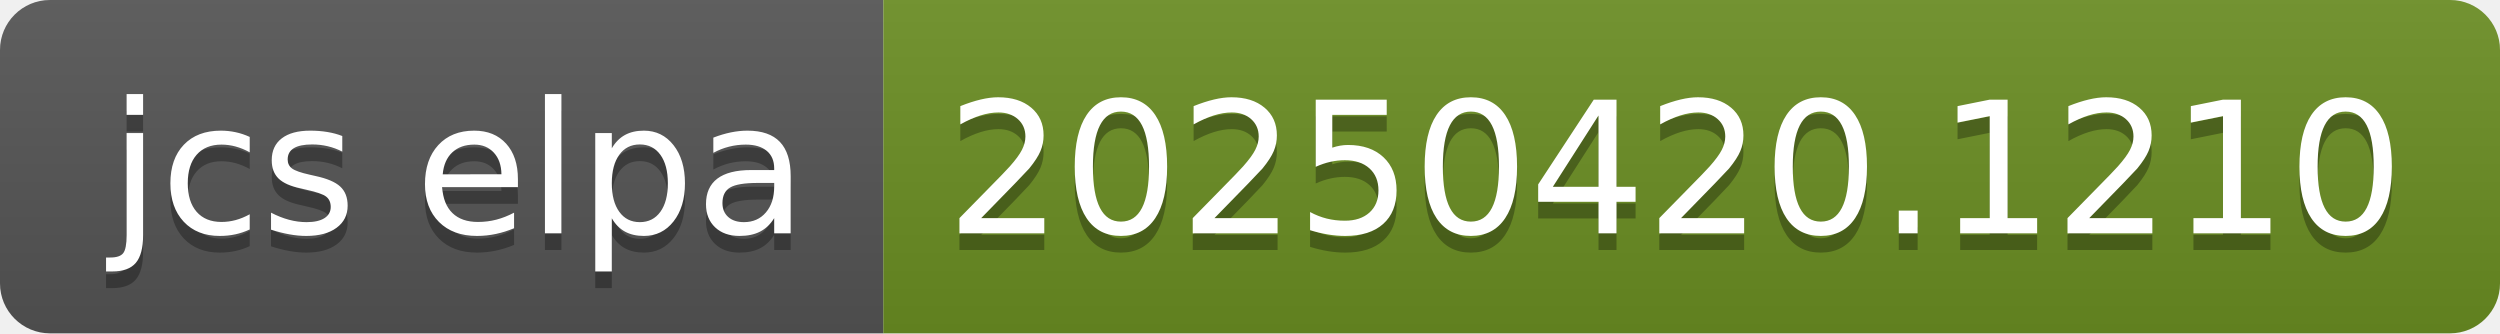
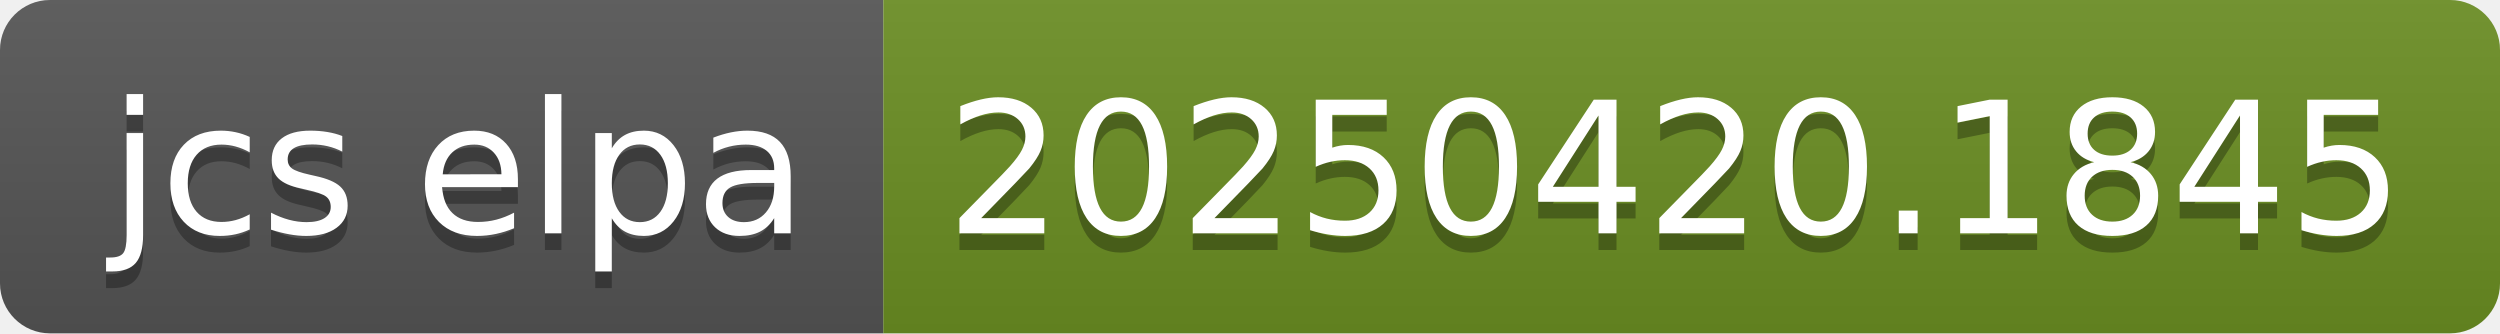
- <svg xmlns="http://www.w3.org/2000/svg" width="150" height="20" role="img" aria-label="jcs elpa: 20250420.1210">
+ <svg xmlns="http://www.w3.org/2000/svg" width="150" height="20" role="img" aria-label="jcs elpa: 20250420.1845">
  <linearGradient id="s" x2="0" y2="100%">
    <stop offset="0" stop-color="#bbb" stop-opacity=".1" />
    <stop offset="1" stop-opacity=".1" />
  </linearGradient>
  <clipPath id="r">
    <rect width="150" height="20" rx="3" fill="#fff" />
  </clipPath>
  <g clip-path="url(#r)">
    <rect width="53" height="20" fill="#555" />
    <rect x="53" width="97" height="20" fill="#6b8e23" />
    <rect width="150" height="20" fill="url(#s)" />
  </g>
  <g fill="#fff" text-anchor="middle" font-family="Verdana,Geneva,DejaVu Sans,sans-serif" text-rendering="geometricPrecision" font-size="110">
    <text aria-hidden="true" x="275" y="150" fill="#010101" fill-opacity=".3" transform="scale(.1)" textLength="430">jcs elpa</text>
    <text x="275" y="140" transform="scale(.1)" fill="#fff" textLength="430">jcs elpa</text>
-     <text aria-hidden="true" x="1005" y="150" fill="#010101" fill-opacity=".3" transform="scale(.1)" textLength="870">20250420.1210</text>
-     <text x="1005" y="140" transform="scale(.1)" fill="#fff" textLength="870">20250420.1210</text>
+     <text aria-hidden="true" x="1005" y="150" fill="#010101" fill-opacity=".3" transform="scale(.1)" textLength="870">20250420.1845</text>
+     <text x="1005" y="140" transform="scale(.1)" fill="#fff" textLength="870">20250420.1845</text>
  </g>
</svg>
